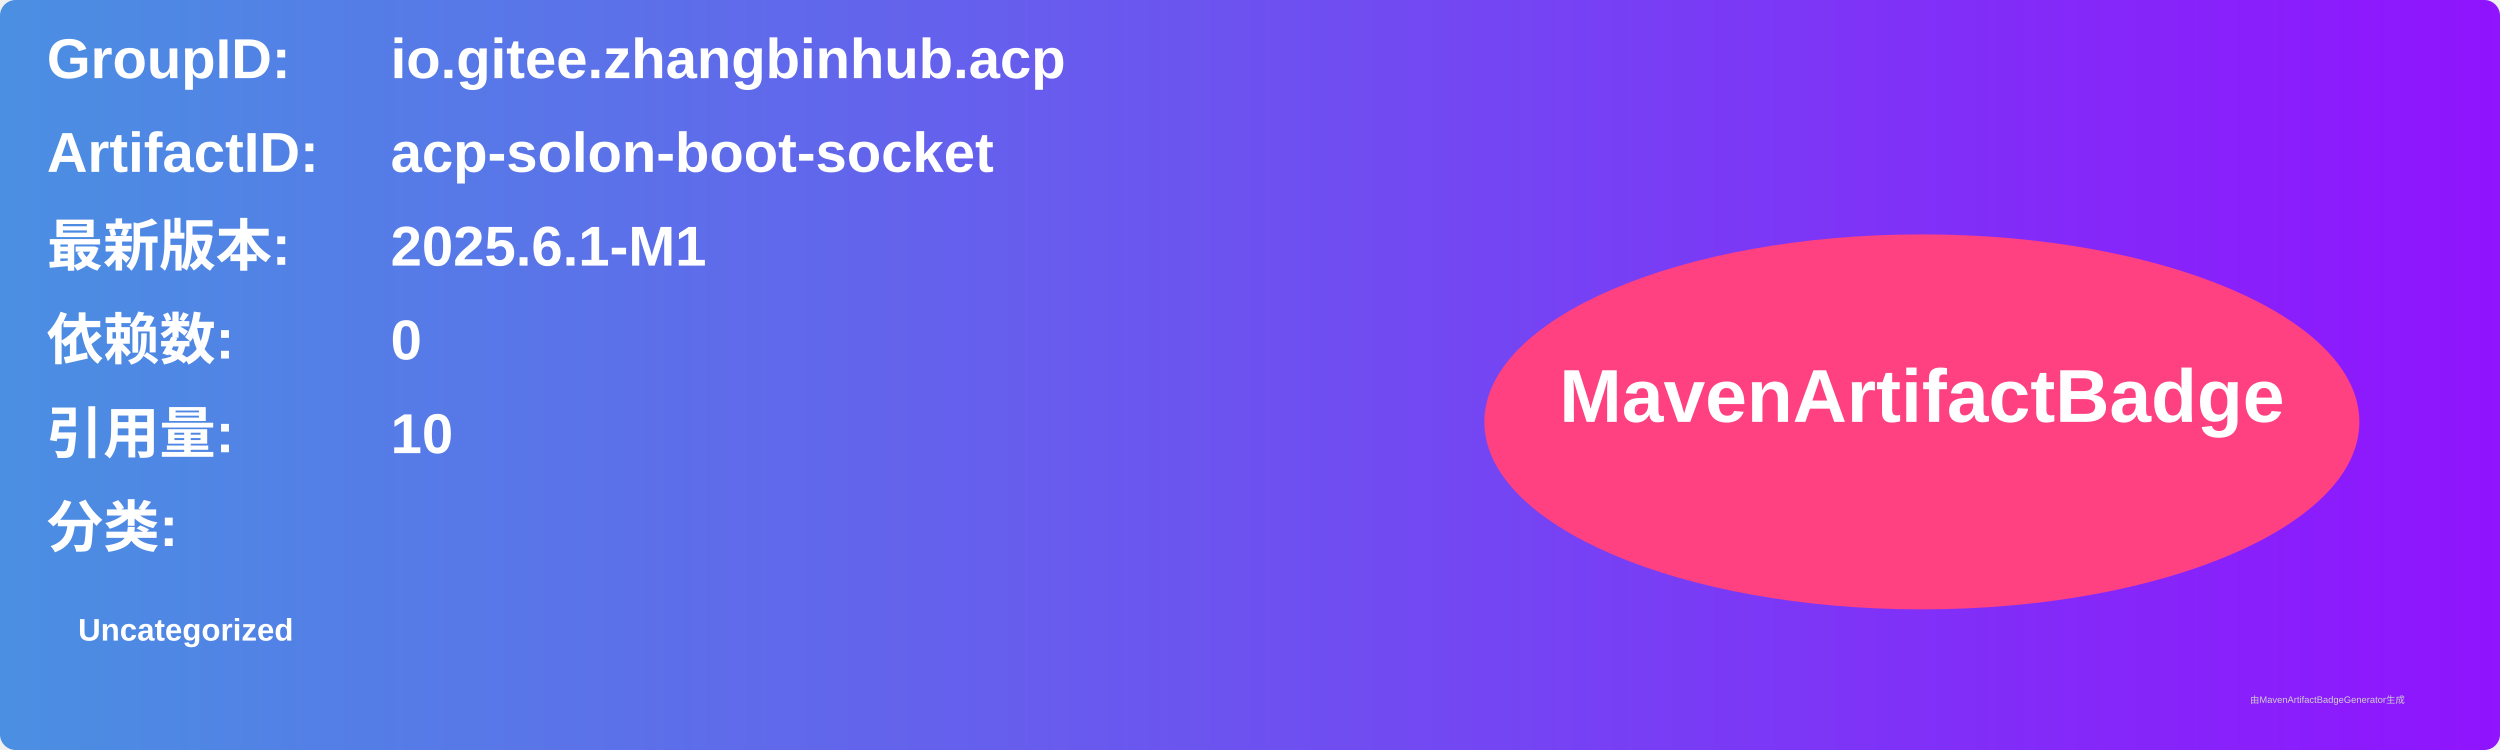
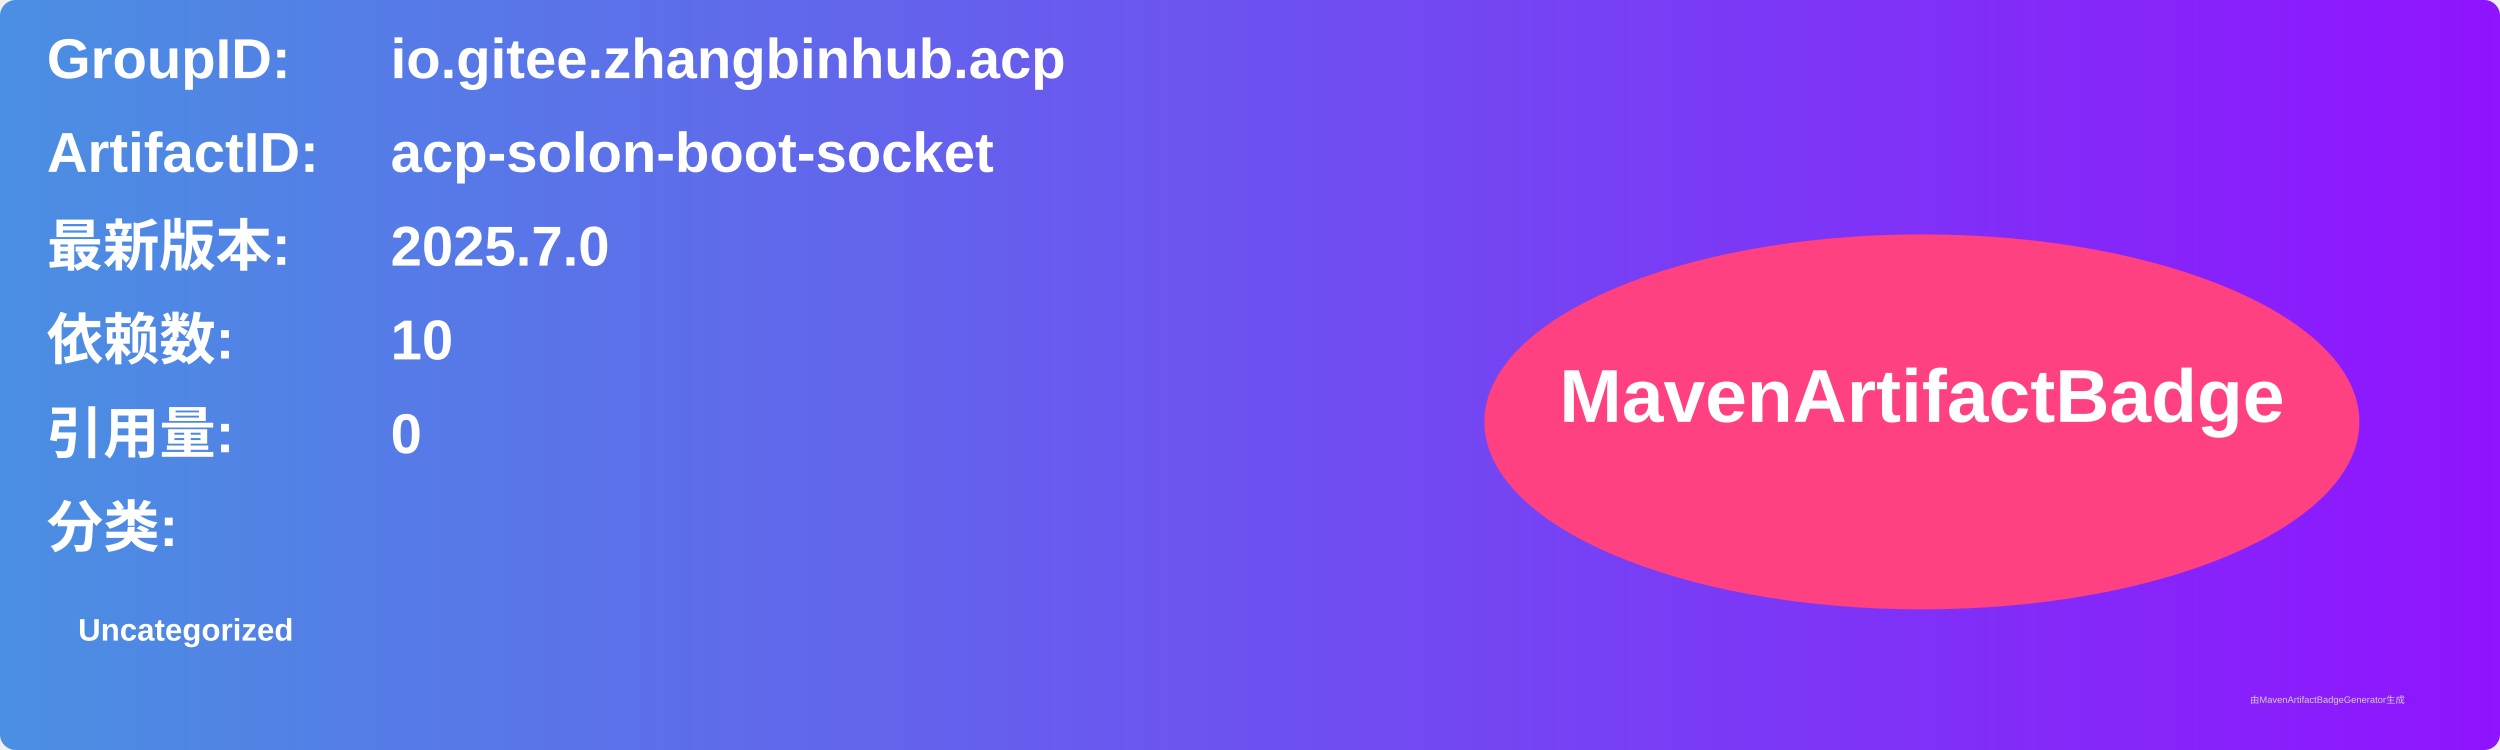
<svg xmlns="http://www.w3.org/2000/svg" width="800" height="240" viewBox="0 0 800 240">
  <linearGradient id="grad" x1="0%" y1="0%" x2="100%" y2="0%">
    <stop offset="0%" stop-color="#4a90e2" />
    <stop offset="100%" stop-color="#9013fe" />
  </linearGradient>
  <rect width="100%" height="100%" rx="5" ry="5" fill="url(#grad)" />
  <g transform="translate(15, 15)">
    <text x="0" y="10" font-family="Arial" font-size="18" fill="white" font-weight="bold" width="260">GroupID:</text>
    <text x="110" y="10" font-family="Arial" font-size="18" fill="white" font-weight="bold" width="460">io.gitee.zhangbinhub.acp</text>
    <text x="0" y="40" font-family="Arial" font-size="18" fill="white" font-weight="bold" width="260">ArtifactID:</text>
    <text x="110" y="40" font-family="Arial" font-size="18" fill="white" font-weight="bold" width="460">acp-solon-boot-socket</text>
    <text x="0" y="70" font-family="Arial" font-size="18" fill="white" font-weight="bold">最新版本:</text>
    <text x="110" y="70" font-family="Arial" font-size="18" fill="white" font-weight="bold">
-       <tspan font-weight="bold">2025.6.1-M1</tspan>
+       <tspan font-weight="bold">2025.7.0</tspan>
    </text>
    <text x="0" y="100" font-family="Arial" font-size="18" fill="white" font-weight="bold">依赖数: </text>
    <text x="110" y="100" font-family="Arial" font-size="18" fill="white">
-       <tspan font-weight="bold">0</tspan>
+       <tspan font-weight="bold">10</tspan>
    </text>
    <text x="0" y="130" font-family="Arial" font-size="18" fill="white" font-weight="bold">引用量: </text>
    <text x="110" y="130" font-family="Arial" font-size="18" fill="white">
-       <tspan font-weight="bold">10</tspan>
+       <tspan font-weight="bold">0</tspan>
    </text>
    <text x="0" y="160" font-family="Arial" font-size="18" fill="white" font-weight="bold">分类:</text>
    <text x="10" y="190" font-family="Arial" font-size="10" fill="white">
      <tspan font-weight="bold">Uncategorized</tspan>
    </text>
    <ellipse cx="600" cy="120" rx="140" ry="60" fill="#ff4081" />
    <text x="600" y="120" text-anchor="middle" font-family="Arial" font-size="24" fill="white" font-weight="bold">MavenArtifactBadge</text>
  </g>
  <text x="720" y="225" font-family="Arial" font-size="3" fill="#d0d0d0">由MavenArtifactBadgeGenerator生成</text>
</svg>
